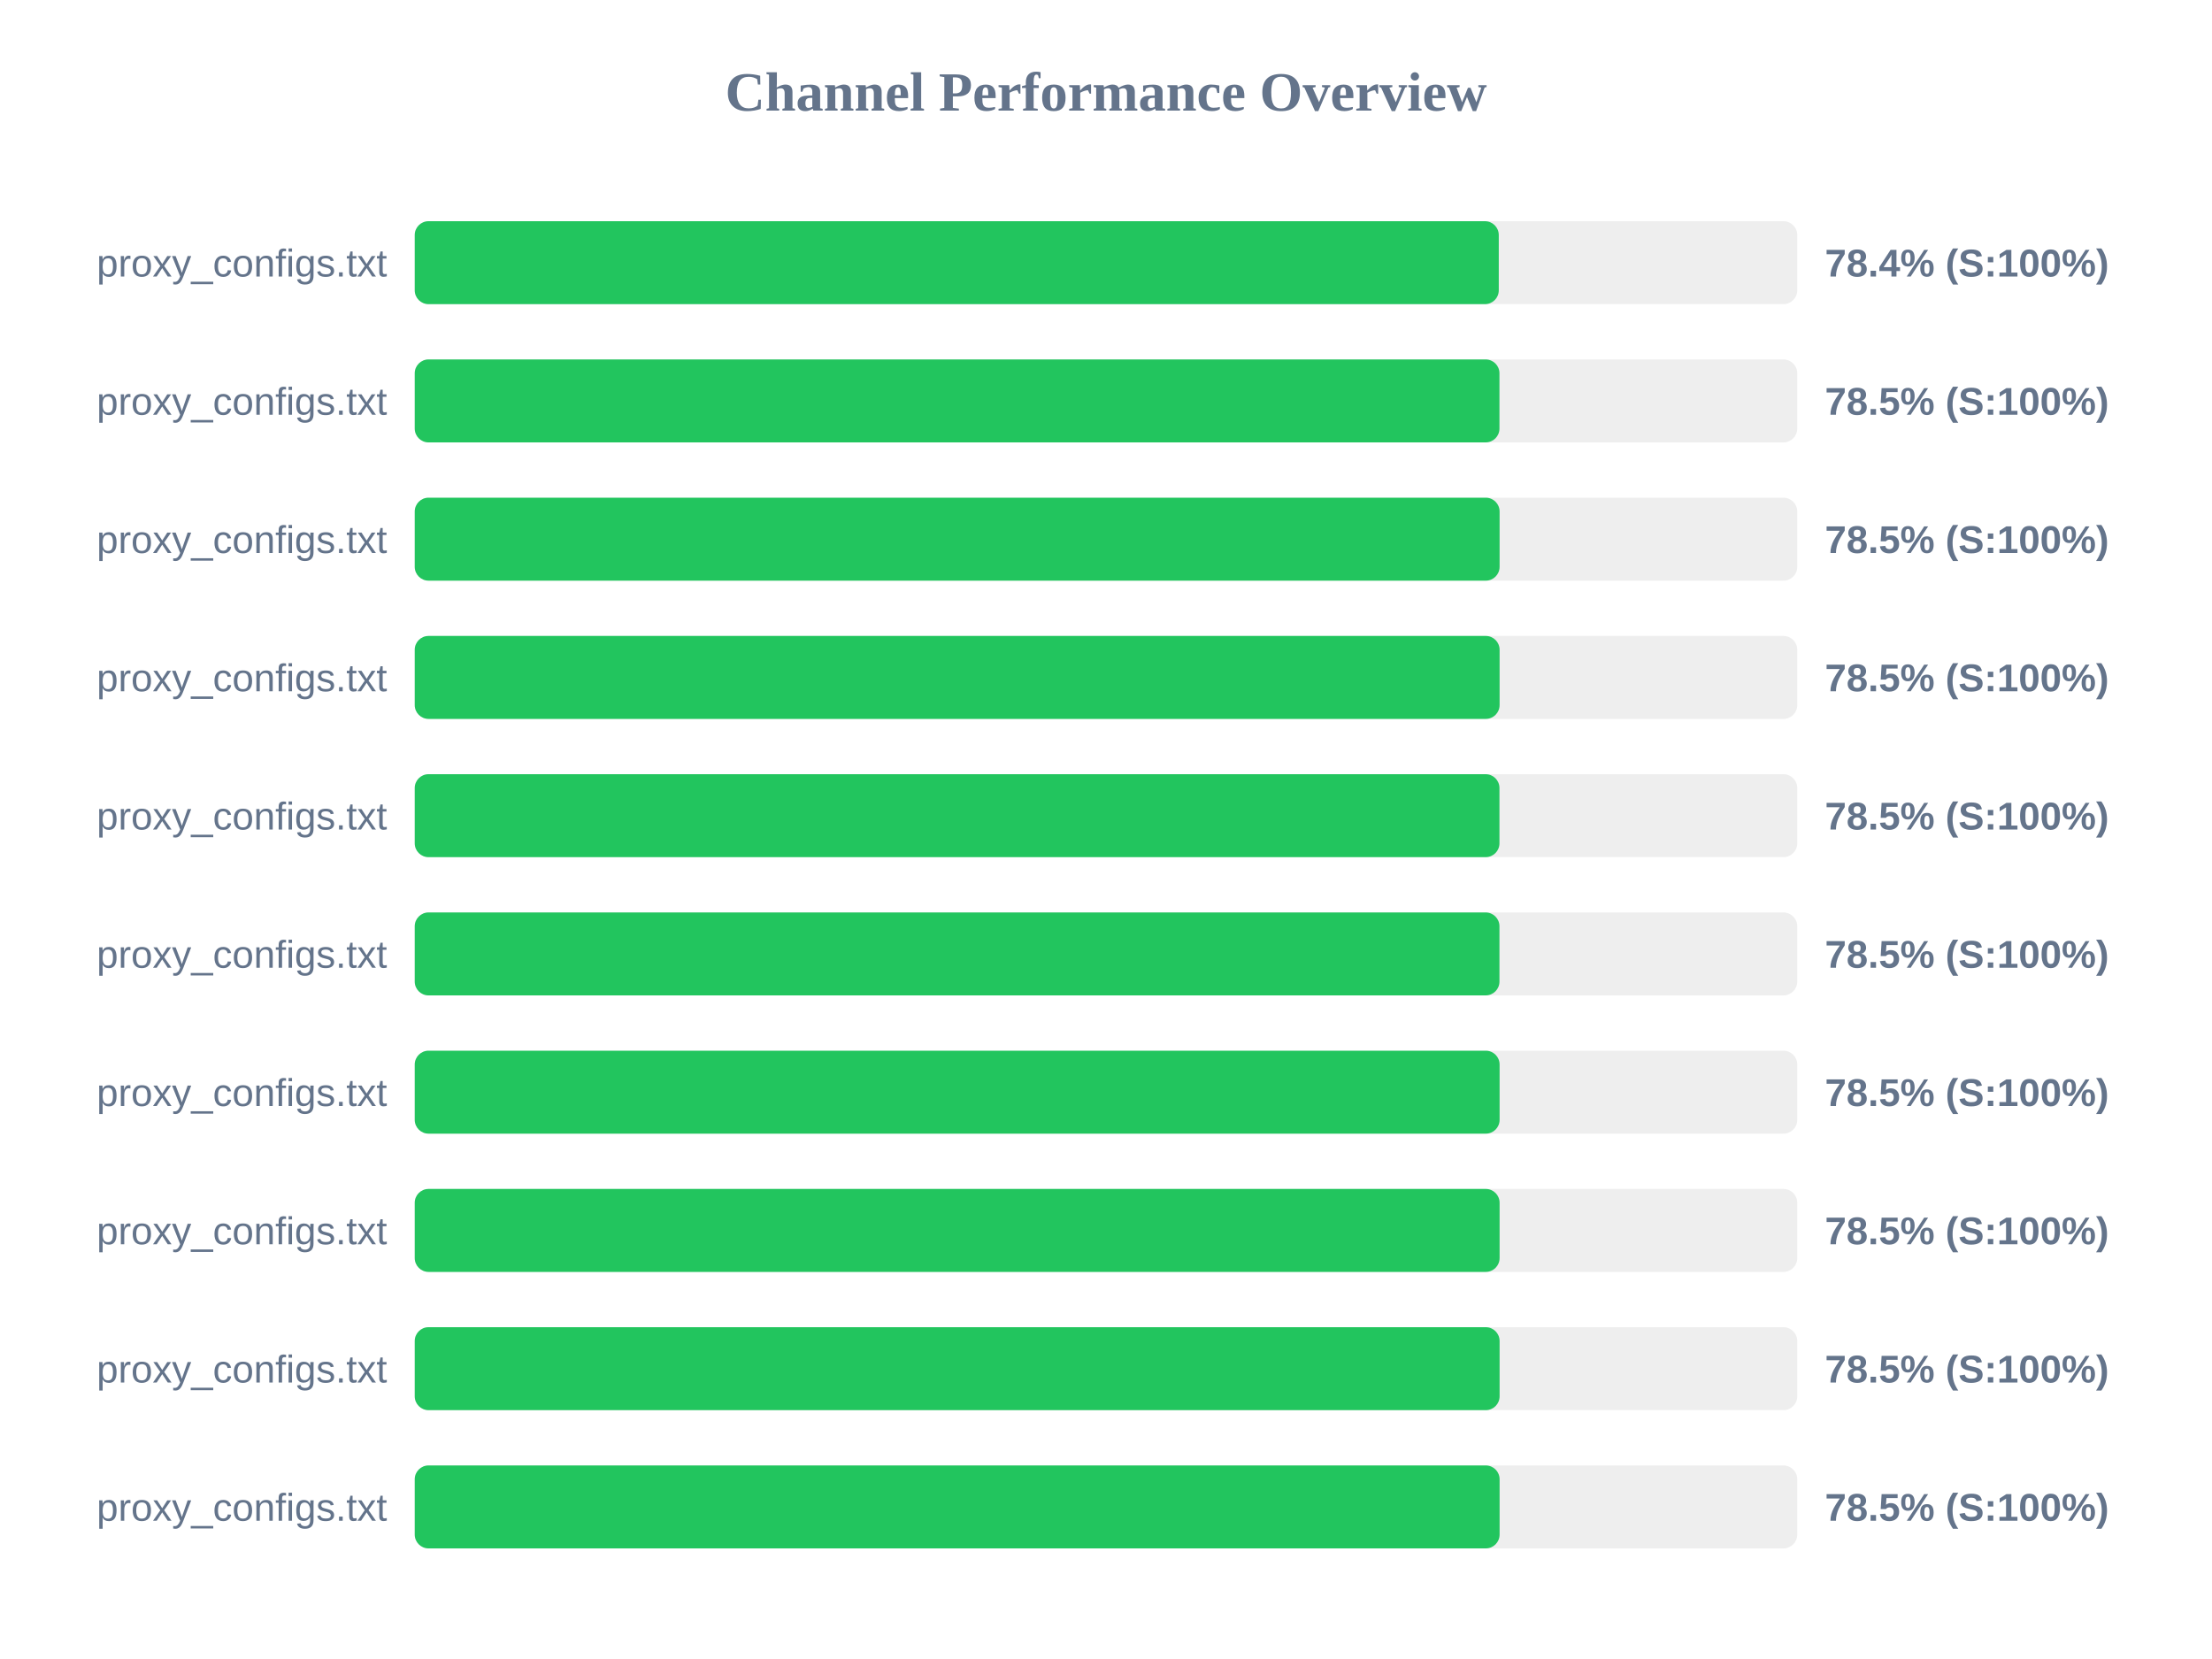
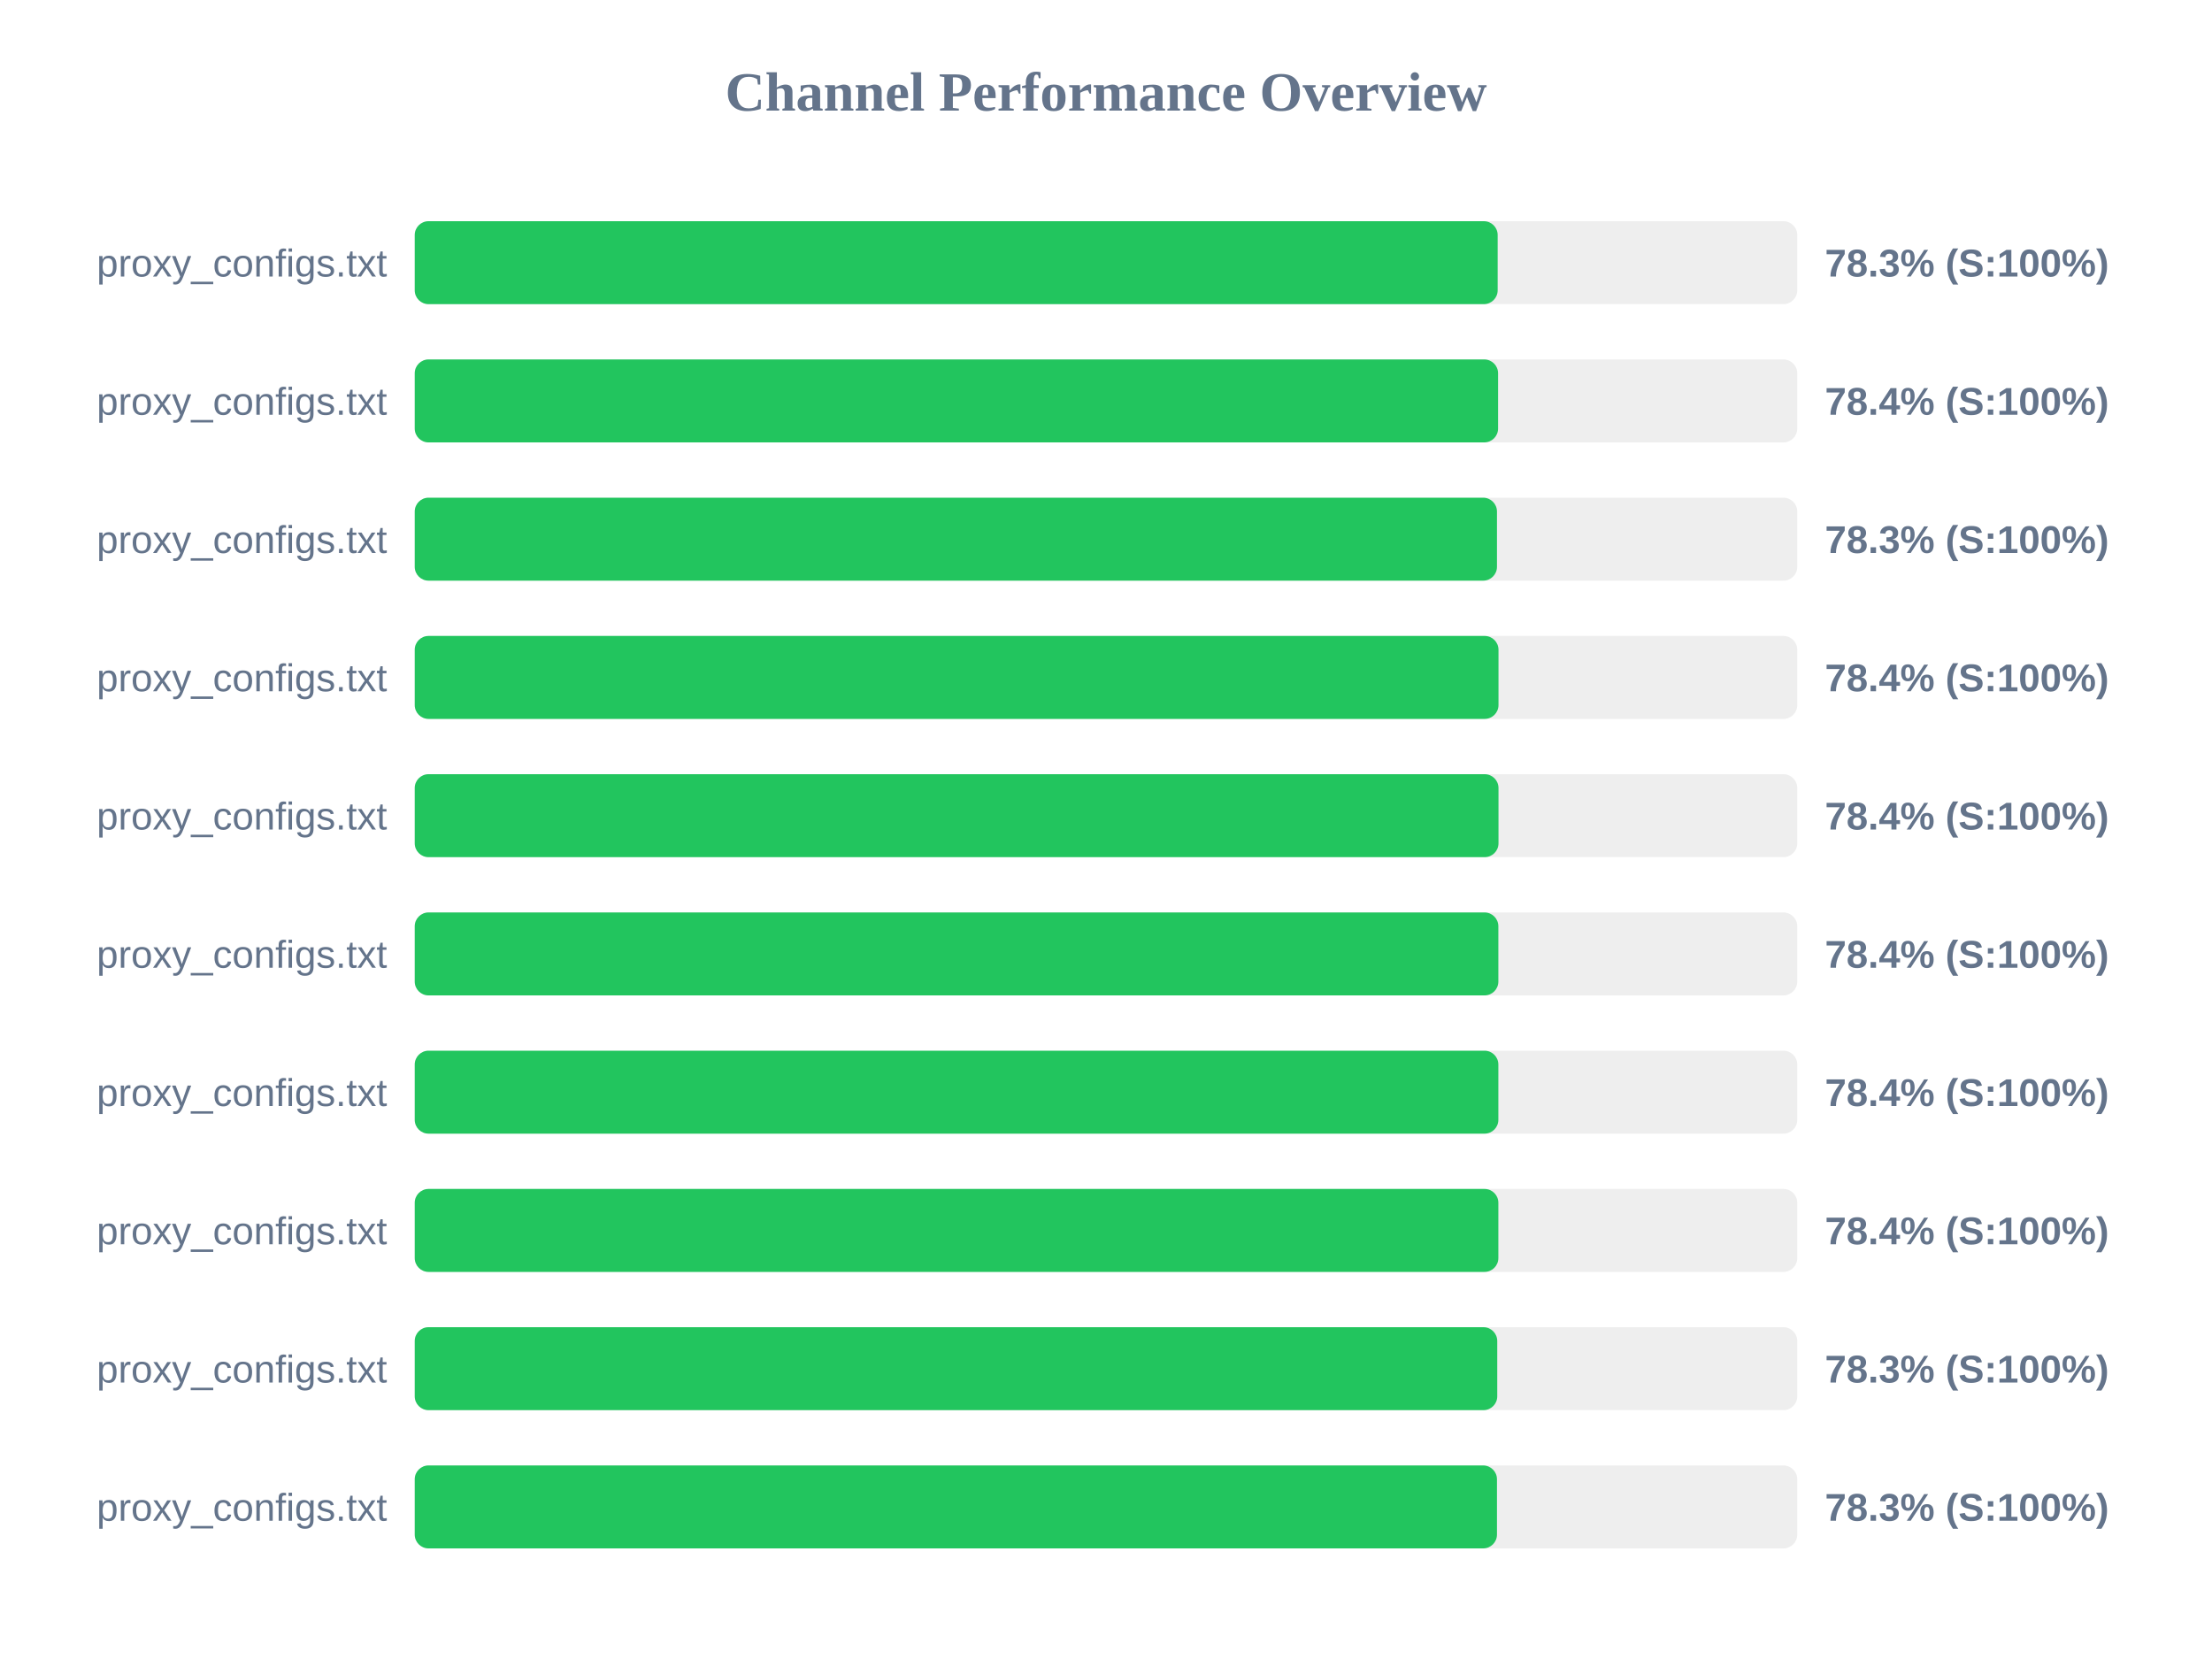
<svg xmlns="http://www.w3.org/2000/svg" width="800" height="600" version="1.1">
  <style>
        .row { font: 14px Arial; fill: #64748b; }
        .score { font: bold 14px Arial; fill: #64748b; }
    </style>
  <text x="400" y="40" text-anchor="middle" font-size="20px" font-weight="bold" fill="#64748b">Channel Performance Overview</text>
  <rect x="150" y="80" width="500" height="30" fill="#eee" rx="5" />
-   <rect x="150" y="80" width="392.05" height="30" fill="#22c55e" rx="5" />
+   <rect x="150" y="80" width="391.65" height="30" fill="#22c55e" rx="5" />
  <text x="140" y="100" text-anchor="end" class="row">proxy_configs.txt</text>
-   <text x="660" y="100" text-anchor="start" class="score">78.4% (S:100%)</text>
+   <text x="660" y="100" text-anchor="start" class="score">78.3% (S:100%)</text>
  <rect x="150" y="130" width="500" height="30" fill="#eee" rx="5" />
-   <rect x="150" y="130" width="392.3" height="30" fill="#22c55e" rx="5" />
+   <rect x="150" y="130" width="391.8" height="30" fill="#22c55e" rx="5" />
  <text x="140" y="150" text-anchor="end" class="row">proxy_configs.txt</text>
-   <text x="660" y="150" text-anchor="start" class="score">78.5% (S:100%)</text>
+   <text x="660" y="150" text-anchor="start" class="score">78.4% (S:100%)</text>
  <rect x="150" y="180" width="500" height="30" fill="#eee" rx="5" />
-   <rect x="150" y="180" width="392.35" height="30" fill="#22c55e" rx="5" />
+   <rect x="150" y="180" width="391.4" height="30" fill="#22c55e" rx="5" />
  <text x="140" y="200" text-anchor="end" class="row">proxy_configs.txt</text>
-   <text x="660" y="200" text-anchor="start" class="score">78.5% (S:100%)</text>
+   <text x="660" y="200" text-anchor="start" class="score">78.3% (S:100%)</text>
  <rect x="150" y="230" width="500" height="30" fill="#eee" rx="5" />
-   <rect x="150" y="230" width="392.35" height="30" fill="#22c55e" rx="5" />
+   <rect x="150" y="230" width="391.95" height="30" fill="#22c55e" rx="5" />
  <text x="140" y="250" text-anchor="end" class="row">proxy_configs.txt</text>
-   <text x="660" y="250" text-anchor="start" class="score">78.5% (S:100%)</text>
+   <text x="660" y="250" text-anchor="start" class="score">78.4% (S:100%)</text>
  <rect x="150" y="280" width="500" height="30" fill="#eee" rx="5" />
-   <rect x="150" y="280" width="392.3" height="30" fill="#22c55e" rx="5" />
+   <rect x="150" y="280" width="391.95" height="30" fill="#22c55e" rx="5" />
  <text x="140" y="300" text-anchor="end" class="row">proxy_configs.txt</text>
-   <text x="660" y="300" text-anchor="start" class="score">78.5% (S:100%)</text>
+   <text x="660" y="300" text-anchor="start" class="score">78.4% (S:100%)</text>
  <rect x="150" y="330" width="500" height="30" fill="#eee" rx="5" />
-   <rect x="150" y="330" width="392.3" height="30" fill="#22c55e" rx="5" />
+   <rect x="150" y="330" width="391.9" height="30" fill="#22c55e" rx="5" />
  <text x="140" y="350" text-anchor="end" class="row">proxy_configs.txt</text>
-   <text x="660" y="350" text-anchor="start" class="score">78.5% (S:100%)</text>
+   <text x="660" y="350" text-anchor="start" class="score">78.4% (S:100%)</text>
  <rect x="150" y="380" width="500" height="30" fill="#eee" rx="5" />
-   <rect x="150" y="380" width="392.35" height="30" fill="#22c55e" rx="5" />
+   <rect x="150" y="380" width="391.9" height="30" fill="#22c55e" rx="5" />
  <text x="140" y="400" text-anchor="end" class="row">proxy_configs.txt</text>
-   <text x="660" y="400" text-anchor="start" class="score">78.5% (S:100%)</text>
+   <text x="660" y="400" text-anchor="start" class="score">78.4% (S:100%)</text>
  <rect x="150" y="430" width="500" height="30" fill="#eee" rx="5" />
-   <rect x="150" y="430" width="392.35" height="30" fill="#22c55e" rx="5" />
+   <rect x="150" y="430" width="391.9" height="30" fill="#22c55e" rx="5" />
  <text x="140" y="450" text-anchor="end" class="row">proxy_configs.txt</text>
-   <text x="660" y="450" text-anchor="start" class="score">78.5% (S:100%)</text>
+   <text x="660" y="450" text-anchor="start" class="score">78.4% (S:100%)</text>
  <rect x="150" y="480" width="500" height="30" fill="#eee" rx="5" />
-   <rect x="150" y="480" width="392.35" height="30" fill="#22c55e" rx="5" />
+   <rect x="150" y="480" width="391.5" height="30" fill="#22c55e" rx="5" />
  <text x="140" y="500" text-anchor="end" class="row">proxy_configs.txt</text>
-   <text x="660" y="500" text-anchor="start" class="score">78.5% (S:100%)</text>
+   <text x="660" y="500" text-anchor="start" class="score">78.3% (S:100%)</text>
  <rect x="150" y="530" width="500" height="30" fill="#eee" rx="5" />
-   <rect x="150" y="530" width="392.35" height="30" fill="#22c55e" rx="5" />
+   <rect x="150" y="530" width="391.4" height="30" fill="#22c55e" rx="5" />
  <text x="140" y="550" text-anchor="end" class="row">proxy_configs.txt</text>
-   <text x="660" y="550" text-anchor="start" class="score">78.5% (S:100%)</text>
+   <text x="660" y="550" text-anchor="start" class="score">78.3% (S:100%)</text>
</svg>
